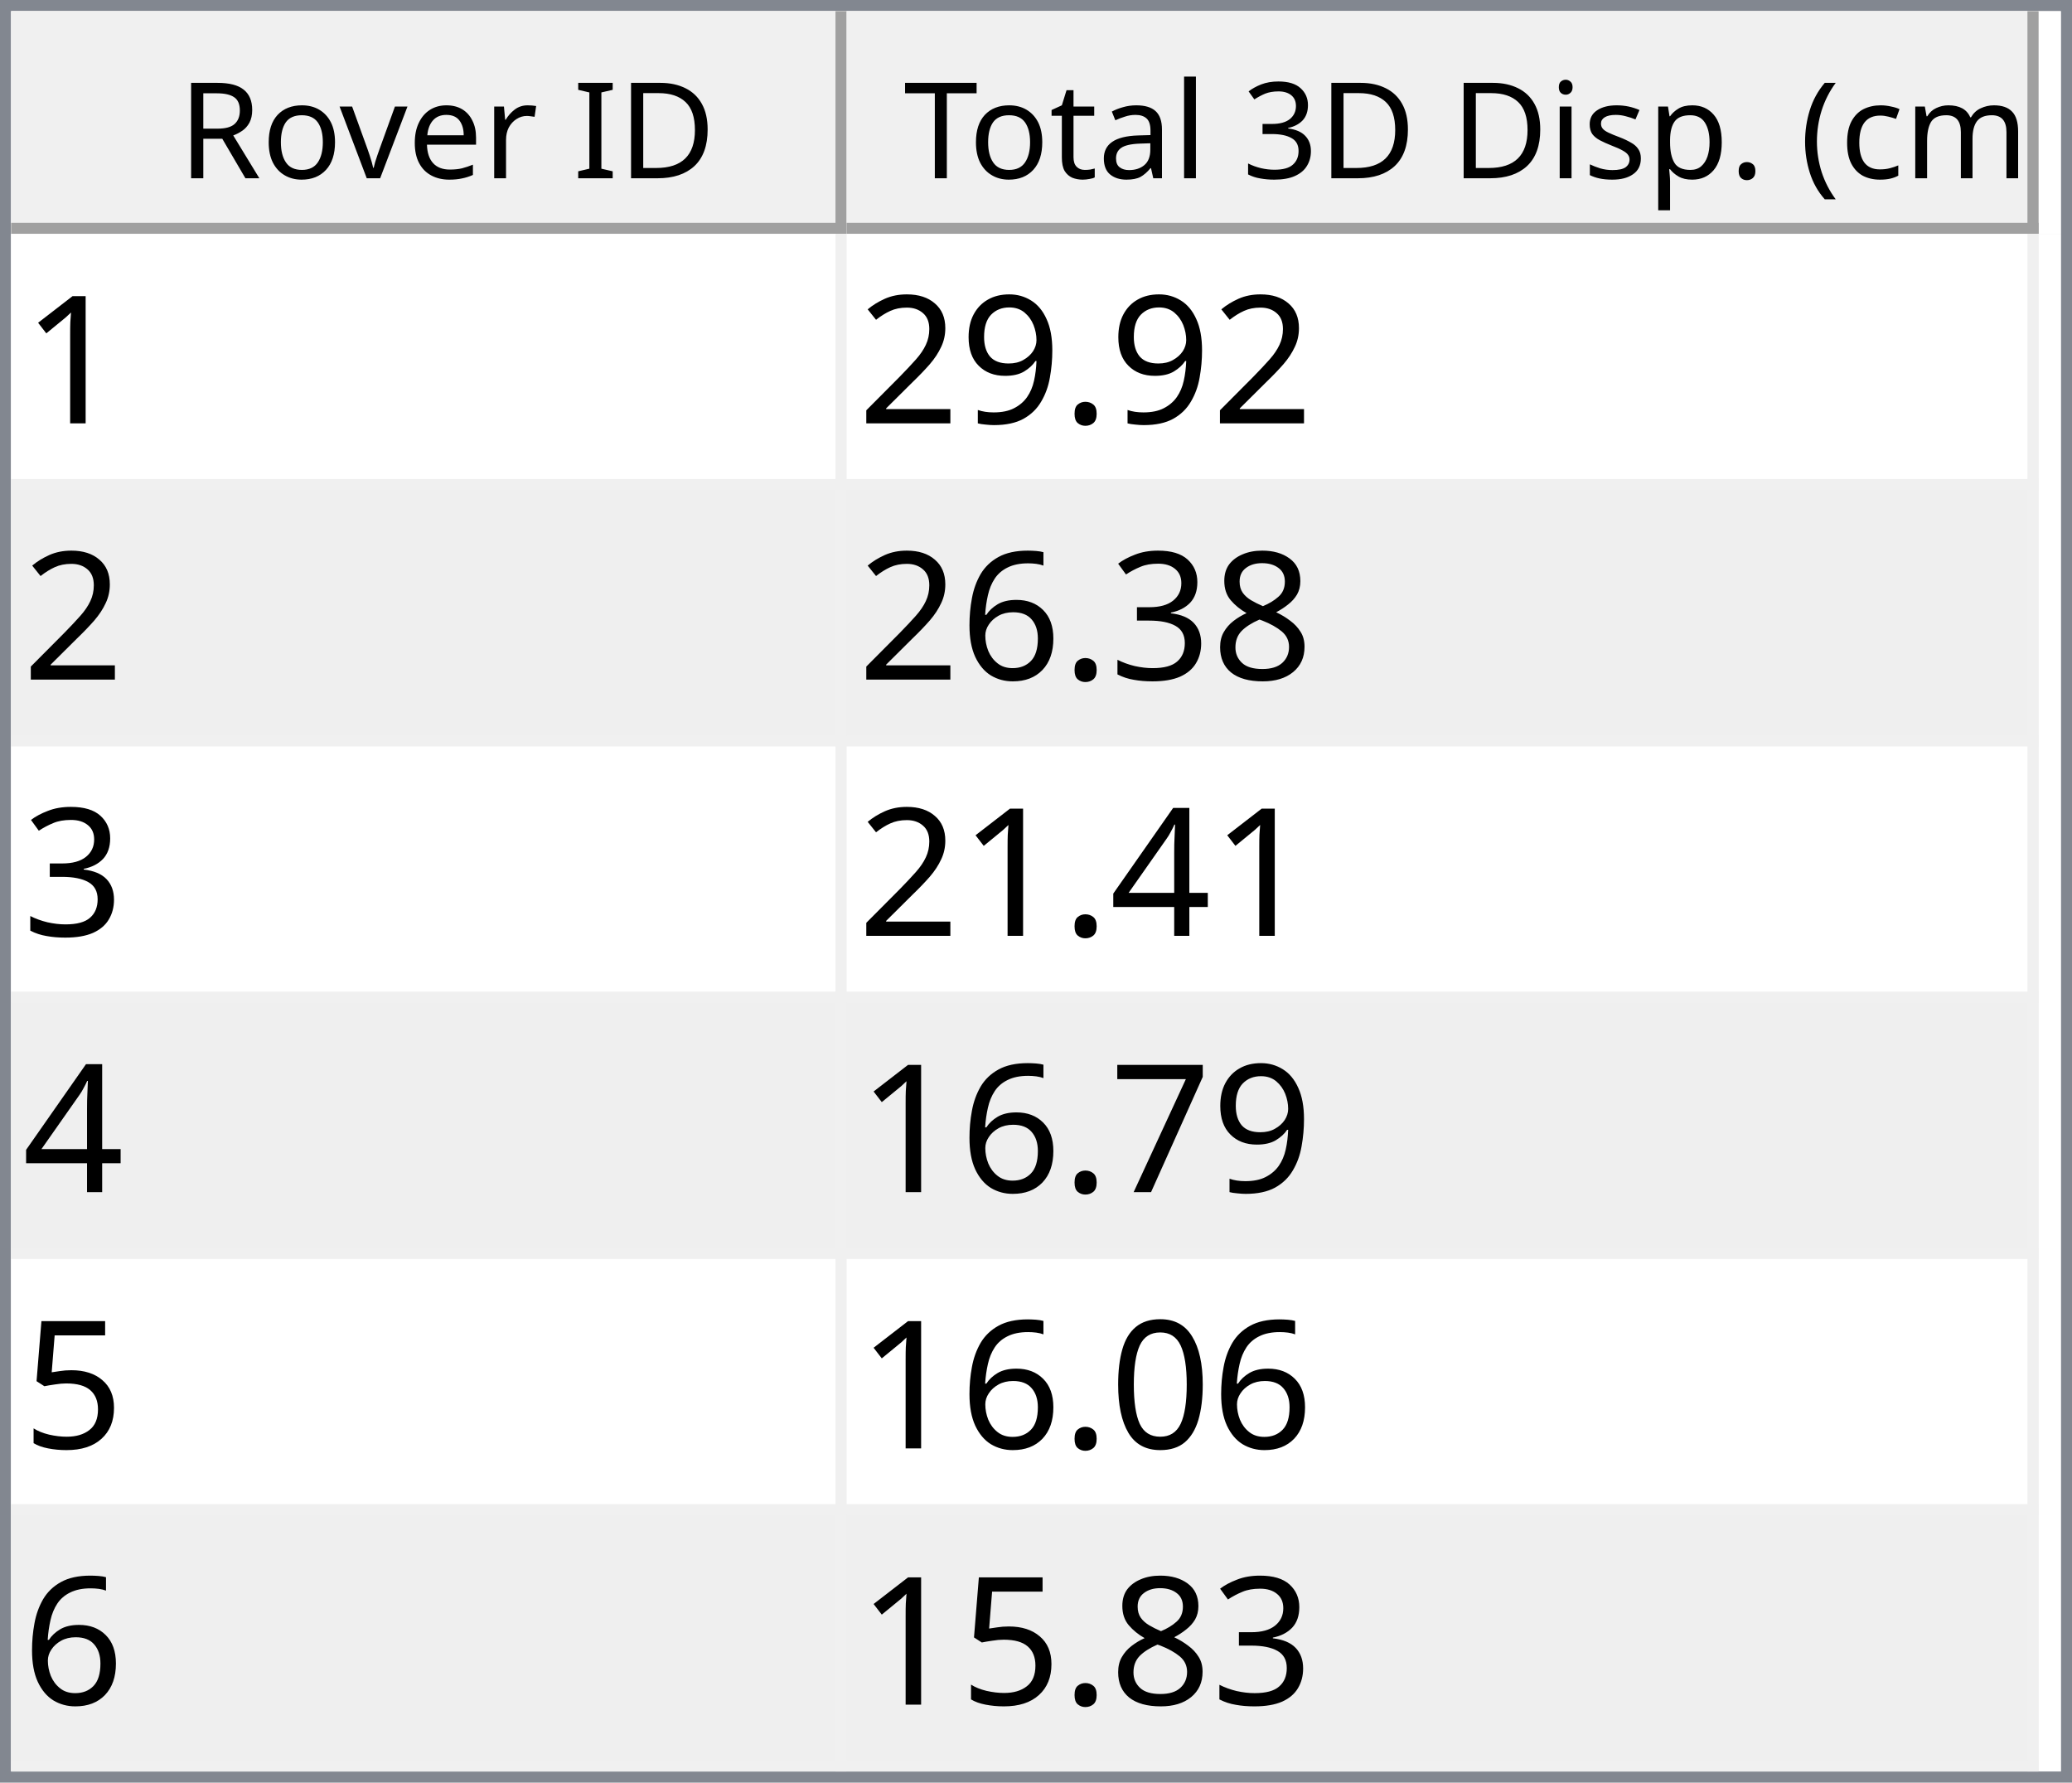
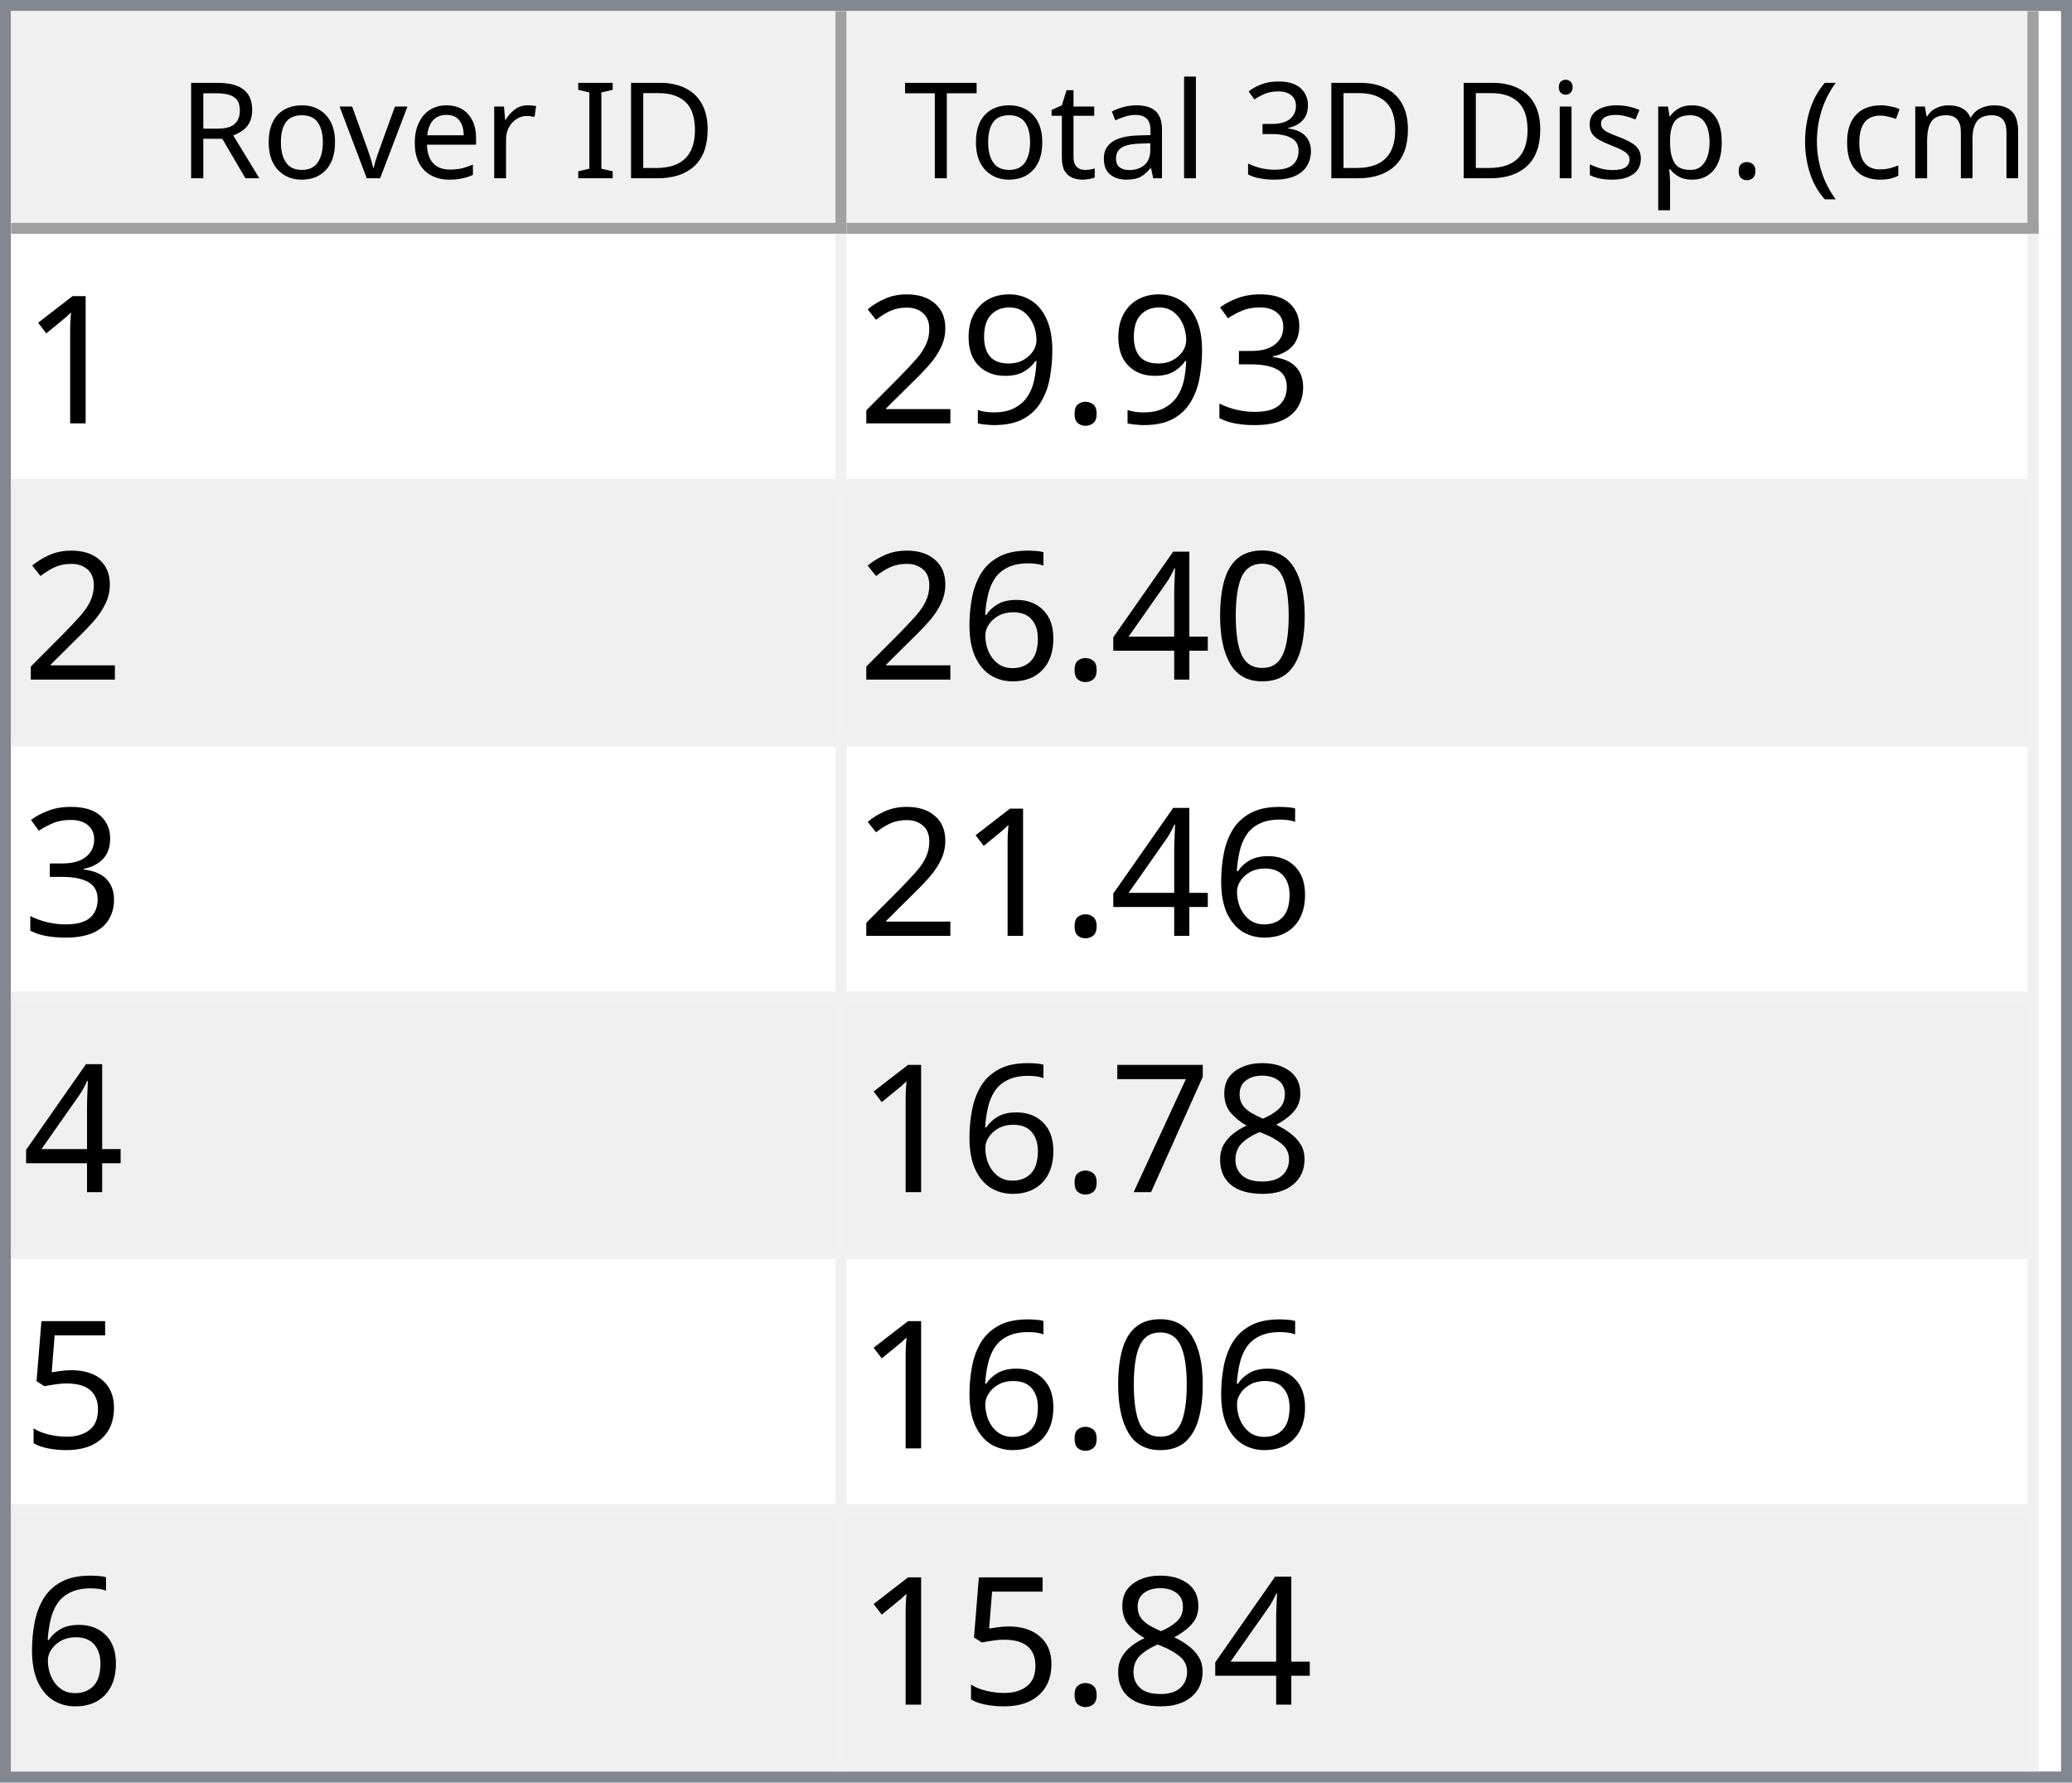
<svg xmlns="http://www.w3.org/2000/svg" style="fill-opacity:1; color-rendering:auto; color-interpolation:auto; text-rendering:auto; stroke:black; stroke-linecap:square; stroke-miterlimit:10; shape-rendering:auto; stroke-opacity:1; fill:black; stroke-dasharray:none; font-weight:normal; stroke-width:1; font-family:'Dialog'; font-style:normal; stroke-linejoin:miter; font-size:12px; stroke-dashoffset:0; image-rendering:auto;" width="186" height="160">
  <defs id="genericDefs" />
  <g>
    <defs id="defs1">
      <clipPath clipPathUnits="userSpaceOnUse" id="clipPath1">
        <path d="M0 0 L186 0 L186 160 L0 160 L0 0 Z" />
      </clipPath>
      <clipPath clipPathUnits="userSpaceOnUse" id="clipPath2">
        <path d="M0 0 L0 160 L186 160 L186 0 Z" />
      </clipPath>
      <clipPath clipPathUnits="userSpaceOnUse" id="clipPath3">
        <path d="M0 0 L0 20 L184 20 L184 0 Z" />
      </clipPath>
      <clipPath clipPathUnits="userSpaceOnUse" id="clipPath4">
        <path d="M0 0 L0 20 L75 20 L75 0 Z" />
      </clipPath>
      <clipPath clipPathUnits="userSpaceOnUse" id="clipPath5">
        <path d="M1 1 L1 19 L74 19 L74 1 Z" />
      </clipPath>
      <clipPath clipPathUnits="userSpaceOnUse" id="clipPath6">
        <path d="M0 0 L0 18 L73 18 L73 0 Z" />
      </clipPath>
      <clipPath clipPathUnits="userSpaceOnUse" id="clipPath7">
        <path d="M-0.5 -0.5 L-0.5 19.5 L74.5 19.5 L74.5 -0.5 Z" />
      </clipPath>
      <clipPath clipPathUnits="userSpaceOnUse" id="clipPath8">
        <path d="M0 0 L0 20 L107 20 L107 0 Z" />
      </clipPath>
      <clipPath clipPathUnits="userSpaceOnUse" id="clipPath9">
        <path d="M1 1 L1 19 L106 19 L106 1 Z" />
      </clipPath>
      <clipPath clipPathUnits="userSpaceOnUse" id="clipPath10">
        <path d="M0 0 L0 18 L105 18 L105 0 Z" />
      </clipPath>
      <clipPath clipPathUnits="userSpaceOnUse" id="clipPath11">
        <path d="M-0.5 -0.5 L-0.5 19.5 L106.5 19.5 L106.5 -0.5 Z" />
      </clipPath>
      <clipPath clipPathUnits="userSpaceOnUse" id="clipPath12">
        <path d="M0 0 L0 138 L184 138 L184 0 Z" />
      </clipPath>
      <clipPath clipPathUnits="userSpaceOnUse" id="clipPath13">
        <path d="M0 0 L0 138 L182 138 L182 0 Z" />
      </clipPath>
      <clipPath clipPathUnits="userSpaceOnUse" id="clipPath14">
        <path d="M-0.5 -0.5 L-0.5 137.5 L181.5 137.5 L181.5 -0.5 Z" />
      </clipPath>
      <clipPath clipPathUnits="userSpaceOnUse" id="clipPath15">
        <path d="M0 0 L0 22 L74 22 L74 0 Z" />
      </clipPath>
      <clipPath clipPathUnits="userSpaceOnUse" id="clipPath16">
        <path d="M0 0 L0 22 L106 22 L106 0 Z" />
      </clipPath>
      <font horiz-adv-x="64.551" id="font1">
        <font-face ascent="107.91" descent="25.098" units-per-em="100" style="font-style:normal; font-family:Segoe UI; font-weight:normal;" />
        <missing-glyph horiz-adv-x="64.551" d="M8.109 0 L8.109 68.266 L56.453 68.266 L56.453 0 L8.109 0 ZM15.328 7.234 L49.219 7.234 L49.219 61.031 L15.328 61.031 L15.328 7.234 Z" />
        <glyph unicode="D" horiz-adv-x="70.117" d="M9.188 0 L9.188 70.016 L28.516 70.016 Q65.531 70.016 65.531 35.891 Q65.531 19.672 55.25 9.836 Q44.969 0 27.734 0 L9.188 0 ZM17.391 62.594 L17.391 7.422 L27.828 7.422 Q41.609 7.422 49.273 14.797 Q56.938 22.172 56.938 35.688 Q56.938 62.594 28.328 62.594 L17.391 62.594 Z" />
        <glyph unicode="I" horiz-adv-x="26.611" d="M17.391 0 L9.188 0 L9.188 70.016 L17.391 70.016 L17.391 0 Z" />
        <glyph unicode=" " horiz-adv-x="27.393" d="" />
        <glyph unicode="r" horiz-adv-x="34.766" d="M34.188 41.891 Q32.078 43.5 28.125 43.5 Q23 43.5 19.555 38.672 Q16.109 33.844 16.109 25.484 L16.109 0 L8.109 0 L8.109 50 L16.109 50 L16.109 39.703 L16.312 39.703 Q18.016 44.969 21.531 47.922 Q25.047 50.875 29.391 50.875 Q32.516 50.875 34.188 50.203 L34.188 41.891 Z" />
        <glyph unicode="e" horiz-adv-x="52.295" d="M48.297 23 L12.984 23 Q13.188 14.656 17.484 10.109 Q21.781 5.562 29.297 5.562 Q37.75 5.562 44.828 11.141 L44.828 3.609 Q38.234 -1.172 27.391 -1.172 Q16.797 -1.172 10.742 5.641 Q4.688 12.453 4.688 24.812 Q4.688 36.469 11.305 43.82 Q17.922 51.172 27.734 51.172 Q37.547 51.172 42.922 44.828 Q48.297 38.484 48.297 27.203 L48.297 23 ZM40.094 29.781 Q40.047 36.719 36.75 40.578 Q33.453 44.438 27.594 44.438 Q21.922 44.438 17.969 40.383 Q14.016 36.328 13.094 29.781 L40.094 29.781 Z" />
        <glyph unicode="v" horiz-adv-x="47.9" d="M47.406 50 L27.484 0 L19.625 0 L0.688 50 L9.469 50 L22.172 13.672 Q23.578 9.672 23.922 6.688 L24.125 6.688 Q24.609 10.453 25.688 13.484 L38.969 50 L47.406 50 Z" />
        <glyph unicode="o" horiz-adv-x="58.594" d="M29 -1.172 Q17.922 -1.172 11.305 5.836 Q4.688 12.844 4.688 24.422 Q4.688 37.016 11.57 44.094 Q18.453 51.172 30.172 51.172 Q41.359 51.172 47.633 44.289 Q53.906 37.406 53.906 25.203 Q53.906 13.234 47.141 6.031 Q40.375 -1.172 29 -1.172 ZM29.594 44.438 Q21.875 44.438 17.383 39.188 Q12.891 33.938 12.891 24.703 Q12.891 15.828 17.43 10.695 Q21.969 5.562 29.594 5.562 Q37.359 5.562 41.531 10.594 Q45.703 15.625 45.703 24.906 Q45.703 34.281 41.531 39.359 Q37.359 44.438 29.594 44.438 Z" />
        <glyph unicode="R" horiz-adv-x="59.814" d="M59.375 0 L49.609 0 L37.891 19.625 Q36.281 22.359 34.766 24.289 Q33.25 26.219 31.664 27.438 Q30.078 28.656 28.25 29.219 Q26.422 29.781 24.125 29.781 L17.391 29.781 L17.391 0 L9.188 0 L9.188 70.016 L30.078 70.016 Q34.672 70.016 38.555 68.867 Q42.438 67.719 45.289 65.375 Q48.141 63.031 49.758 59.547 Q51.375 56.062 51.375 51.375 Q51.375 47.703 50.273 44.656 Q49.172 41.609 47.148 39.211 Q45.125 36.812 42.266 35.133 Q39.406 33.453 35.844 32.516 L35.844 32.328 Q37.594 31.547 38.891 30.547 Q40.188 29.547 41.359 28.18 Q42.531 26.812 43.68 25.078 Q44.828 23.344 46.234 21.047 L59.375 0 ZM17.391 62.594 L17.391 37.203 L28.516 37.203 Q31.594 37.203 34.203 38.133 Q36.812 39.062 38.719 40.797 Q40.625 42.531 41.703 45.047 Q42.781 47.562 42.781 50.688 Q42.781 56.297 39.141 59.445 Q35.5 62.594 28.609 62.594 L17.391 62.594 Z" />
        <glyph unicode=")" horiz-adv-x="30.176" d="M8.297 -15.922 L1.172 -15.922 Q16.406 2.344 16.406 26.812 Q16.406 51.469 1.078 70.016 L8.297 70.016 Q23.531 52.156 23.531 26.703 Q23.531 1.375 8.297 -15.922 Z" />
        <glyph unicode="m" horiz-adv-x="86.133" d="M79.109 0 L71.094 0 L71.094 28.719 Q71.094 37.016 68.531 40.727 Q65.969 44.438 59.906 44.438 Q54.781 44.438 51.195 39.75 Q47.609 35.062 47.609 28.516 L47.609 0 L39.594 0 L39.594 29.688 Q39.594 44.438 28.219 44.438 Q22.953 44.438 19.531 40.016 Q16.109 35.594 16.109 28.516 L16.109 0 L8.109 0 L8.109 50 L16.109 50 L16.109 42.094 L16.312 42.094 Q21.625 51.172 31.844 51.172 Q36.969 51.172 40.773 48.312 Q44.578 45.453 46 40.828 Q51.562 51.172 62.594 51.172 Q79.109 51.172 79.109 30.812 L79.109 0 Z" />
        <glyph unicode="c" horiz-adv-x="46.191" d="M42.188 2.297 Q36.422 -1.172 28.516 -1.172 Q17.828 -1.172 11.258 5.789 Q4.688 12.75 4.688 23.828 Q4.688 36.188 11.766 43.68 Q18.844 51.172 30.672 51.172 Q37.25 51.172 42.281 48.734 L42.281 40.531 Q36.719 44.438 30.375 44.438 Q22.703 44.438 17.797 38.945 Q12.891 33.453 12.891 24.516 Q12.891 15.719 17.508 10.641 Q22.125 5.562 29.891 5.562 Q36.422 5.562 42.188 9.906 L42.188 2.297 Z" />
        <glyph unicode="(" horiz-adv-x="30.176" d="M29.109 -15.922 L21.969 -15.922 Q6.844 1.375 6.844 26.703 Q6.844 52.156 21.969 70.016 L29.203 70.016 Q13.875 51.469 13.875 26.812 Q13.875 2.344 29.109 -15.922 Z" />
        <glyph unicode="." horiz-adv-x="21.68" d="M10.891 -1.078 Q8.641 -1.078 7.055 0.539 Q5.469 2.156 5.469 4.391 Q5.469 6.641 7.055 8.273 Q8.641 9.906 10.891 9.906 Q13.188 9.906 14.797 8.273 Q16.406 6.641 16.406 4.391 Q16.406 2.156 14.797 0.539 Q13.188 -1.078 10.891 -1.078 Z" />
        <glyph unicode="p" horiz-adv-x="58.789" d="M16.312 7.234 L16.109 7.234 L16.109 -23 L8.109 -23 L8.109 50 L16.109 50 L16.109 41.219 L16.312 41.219 Q22.219 51.172 33.594 51.172 Q43.266 51.172 48.688 44.461 Q54.109 37.75 54.109 26.469 Q54.109 13.922 48 6.375 Q41.891 -1.172 31.297 -1.172 Q21.578 -1.172 16.312 7.234 ZM16.109 27.391 L16.109 20.406 Q16.109 14.203 20.141 9.883 Q24.172 5.562 30.375 5.562 Q37.641 5.562 41.773 11.133 Q45.906 16.703 45.906 26.609 Q45.906 34.969 42.047 39.703 Q38.188 44.438 31.594 44.438 Q24.609 44.438 20.359 39.578 Q16.109 34.719 16.109 27.391 Z" />
        <glyph unicode="s" horiz-adv-x="42.432" d="M5.078 1.812 L5.078 10.406 Q11.625 5.562 19.484 5.562 Q30.031 5.562 30.031 12.594 Q30.031 14.594 29.125 15.992 Q28.219 17.391 26.68 18.461 Q25.141 19.531 23.07 20.383 Q21 21.234 18.609 22.172 Q15.281 23.484 12.766 24.828 Q10.25 26.172 8.57 27.859 Q6.891 29.547 6.031 31.695 Q5.172 33.844 5.172 36.719 Q5.172 40.234 6.789 42.945 Q8.406 45.656 11.086 47.484 Q13.766 49.312 17.211 50.242 Q20.656 51.172 24.312 51.172 Q30.812 51.172 35.938 48.922 L35.938 40.828 Q30.422 44.438 23.25 44.438 Q21 44.438 19.195 43.922 Q17.391 43.406 16.094 42.477 Q14.797 41.547 14.086 40.258 Q13.375 38.969 13.375 37.406 Q13.375 35.453 14.086 34.133 Q14.797 32.812 16.164 31.789 Q17.531 30.766 19.484 29.938 Q21.438 29.109 23.922 28.125 Q27.25 26.859 29.883 25.516 Q32.516 24.172 34.375 22.484 Q36.234 20.797 37.234 18.602 Q38.234 16.406 38.234 13.375 Q38.234 9.672 36.602 6.938 Q34.969 4.203 32.234 2.398 Q29.5 0.594 25.93 -0.289 Q22.359 -1.172 18.453 -1.172 Q10.75 -1.172 5.078 1.812 Z" />
        <glyph unicode="i" horiz-adv-x="24.219" d="M12.203 62.703 Q10.062 62.703 8.547 64.164 Q7.031 65.625 7.031 67.875 Q7.031 70.125 8.547 71.609 Q10.062 73.094 12.203 73.094 Q14.406 73.094 15.945 71.609 Q17.484 70.125 17.484 67.875 Q17.484 65.719 15.945 64.211 Q14.406 62.703 12.203 62.703 ZM16.109 0 L8.109 0 L8.109 50 L16.109 50 L16.109 0 Z" />
        <glyph unicode="3" horiz-adv-x="53.906" d="M46.531 19.828 Q46.531 15.094 44.75 11.211 Q42.969 7.328 39.719 4.57 Q36.469 1.812 31.93 0.297 Q27.391 -1.219 21.922 -1.219 Q11.922 -1.219 6 2.594 L6 11.188 Q13.094 5.609 22.219 5.609 Q25.875 5.609 28.828 6.539 Q31.781 7.469 33.906 9.227 Q36.031 10.984 37.18 13.477 Q38.328 15.969 38.328 19.094 Q38.328 32.812 18.797 32.812 L12.984 32.812 L12.984 39.594 L18.5 39.594 Q35.797 39.594 35.797 52.484 Q35.797 64.406 22.609 64.406 Q15.188 64.406 8.688 59.422 L8.688 67.188 Q15.375 71.188 24.609 71.188 Q29 71.188 32.57 69.969 Q36.141 68.75 38.68 66.555 Q41.219 64.359 42.609 61.281 Q44 58.203 44 54.5 Q44 40.672 30.031 36.719 L30.031 36.531 Q33.594 36.141 36.625 34.797 Q39.656 33.453 41.852 31.305 Q44.047 29.156 45.289 26.25 Q46.531 23.344 46.531 19.828 Z" />
        <glyph unicode="l" horiz-adv-x="24.219" d="M16.109 0 L8.109 0 L8.109 74.031 L16.109 74.031 L16.109 0 Z" />
        <glyph unicode="a" horiz-adv-x="50.879" d="M43.891 0 L35.891 0 L35.891 7.812 L35.688 7.812 Q30.469 -1.172 20.312 -1.172 Q12.844 -1.172 8.617 2.781 Q4.391 6.734 4.391 13.281 Q4.391 27.297 20.906 29.594 L35.891 31.688 Q35.891 44.438 25.594 44.438 Q16.547 44.438 9.281 38.281 L9.281 46.484 Q16.656 51.172 26.266 51.172 Q43.891 51.172 43.891 32.516 L43.891 0 ZM35.891 25.297 L23.828 23.641 Q18.266 22.859 15.43 20.875 Q12.594 18.891 12.594 13.875 Q12.594 10.203 15.211 7.883 Q17.828 5.562 22.172 5.562 Q28.125 5.562 32.008 9.742 Q35.891 13.922 35.891 20.312 L35.891 25.297 Z" />
        <glyph unicode="t" horiz-adv-x="33.887" d="M31.297 0.484 Q28.469 -1.078 23.828 -1.078 Q10.688 -1.078 10.688 13.578 L10.688 43.172 L2.094 43.172 L2.094 50 L10.688 50 L10.688 62.203 L18.703 64.797 L18.703 50 L31.297 50 L31.297 43.172 L18.703 43.172 L18.703 14.984 Q18.703 9.969 20.414 7.82 Q22.125 5.672 26.078 5.672 Q29.109 5.672 31.297 7.328 L31.297 0.484 Z" />
        <glyph unicode="T" horiz-adv-x="52.393" d="M50.594 62.594 L30.375 62.594 L30.375 0 L22.172 0 L22.172 62.594 L2 62.594 L2 70.016 L50.594 70.016 L50.594 62.594 Z" />
      </font>
      <font horiz-adv-x="75.0" id="font2">
        <font-face ascent="100.537" descent="21.973" units-per-em="100" style="font-style:normal; font-family:sans-serif; font-weight:normal;" />
        <missing-glyph horiz-adv-x="75.0" d="M12.5 0 L12.5 62.5 L62.5 62.5 L62.5 0 L12.5 0 ZM14.062 1.562 L60.938 1.562 L60.938 60.938 L14.062 60.938 L14.062 1.562 Z" />
        <glyph unicode="1" horiz-adv-x="55.615" d="M37.25 0 L28.469 0 L28.469 56 Q25.297 52.984 20.141 49.953 Q14.984 46.922 10.891 45.406 L10.891 53.906 Q18.266 57.375 23.781 62.305 Q29.297 67.234 31.594 71.875 L37.25 71.875 L37.25 0 Z" />
+         <glyph unicode="3" horiz-adv-x="55.615" d="M4.203 18.891 L12.984 20.062 Q14.5 12.594 18.141 9.297 Q21.781 6 27 6 Q33.203 6 37.477 10.297 Q41.75 14.594 41.75 20.953 Q41.75 27 37.797 30.93 Q33.844 34.859 27.734 34.859 Q25.25 34.859 21.531 33.891 L22.516 41.609 Q23.391 41.5 23.922 41.5 Q29.547 41.5 34.039 44.43 Q38.531 47.359 38.531 53.469 Q38.531 58.297 35.258 61.477 Q31.984 64.656 26.812 64.656 Q21.688 64.656 18.266 61.43 Q14.844 58.203 13.875 51.766 L5.078 53.328 Q6.688 62.156 12.398 67.016 Q18.109 71.875 26.609 71.875 Q32.469 71.875 37.398 69.359 Q42.328 66.844 44.945 62.5 Q47.562 58.156 47.562 53.266 Q47.562 48.641 45.07 44.828 Q42.578 41.016 37.703 38.766 Q44.047 37.312 47.562 32.695 Q51.078 28.078 51.078 21.141 Q51.078 11.766 44.242 5.25 Q37.406 -1.266 26.953 -1.266 Q17.531 -1.266 11.305 4.352 Q5.078 9.969 4.203 18.891 Z" />
        <glyph unicode="." horiz-adv-x="27.783" d="M9.078 0 L9.078 10.016 L19.094 10.016 L19.094 0 L9.078 0 Z" />
        <glyph unicode="9" horiz-adv-x="55.615" d="M5.469 16.547 L13.922 17.328 Q14.984 11.375 18.016 8.688 Q21.047 6 25.781 6 Q29.828 6 32.883 7.859 Q35.938 9.719 37.891 12.82 Q39.844 15.922 41.164 21.195 Q42.484 26.469 42.484 31.938 Q42.484 32.516 42.438 33.688 Q39.797 29.5 35.234 26.883 Q30.672 24.266 25.344 24.266 Q16.453 24.266 10.305 30.711 Q4.156 37.156 4.156 47.703 Q4.156 58.594 10.578 65.234 Q17 71.875 26.656 71.875 Q33.641 71.875 39.43 68.117 Q45.219 64.359 48.219 57.398 Q51.219 50.438 51.219 37.25 Q51.219 23.531 48.242 15.406 Q45.266 7.281 39.383 3.031 Q33.5 -1.219 25.594 -1.219 Q17.188 -1.219 11.867 3.445 Q6.547 8.109 5.469 16.547 ZM41.453 48.141 Q41.453 55.719 37.43 60.156 Q33.406 64.594 27.734 64.594 Q21.875 64.594 17.531 59.812 Q13.188 55.031 13.188 47.406 Q13.188 40.578 17.312 36.305 Q21.438 32.031 27.484 32.031 Q33.594 32.031 37.523 36.305 Q41.453 40.578 41.453 48.141 Z" />
        <glyph unicode="2" horiz-adv-x="55.615" d="M50.344 8.453 L50.344 0 L3.031 0 Q2.938 3.172 4.047 6.109 Q5.859 10.938 9.836 15.625 Q13.812 20.312 21.344 26.469 Q33.016 36.031 37.117 41.625 Q41.219 47.219 41.219 52.203 Q41.219 57.422 37.477 61.008 Q33.734 64.594 27.734 64.594 Q21.391 64.594 17.578 60.789 Q13.766 56.984 13.719 50.25 L4.688 51.172 Q5.609 61.281 11.664 66.578 Q17.719 71.875 27.938 71.875 Q38.234 71.875 44.242 66.164 Q50.25 60.453 50.25 52 Q50.25 47.703 48.492 43.555 Q46.734 39.406 42.656 34.812 Q38.578 30.219 29.109 22.219 Q21.188 15.578 18.945 13.211 Q16.703 10.844 15.234 8.453 L50.344 8.453 Z" />
+         <glyph unicode="0" horiz-adv-x="55.615" d="M4.156 35.297 Q4.156 48 6.766 55.742 Q9.375 63.484 14.523 67.68 Q19.672 71.875 27.484 71.875 Q33.25 71.875 37.594 69.555 Q41.938 67.234 44.773 62.867 Q47.609 58.5 49.219 52.227 Q50.828 45.953 50.828 35.297 Q50.828 22.703 48.242 14.969 Q45.656 7.234 40.508 3.008 Q35.359 -1.219 27.484 -1.219 Q17.141 -1.219 11.234 6.203 Q4.156 15.141 4.156 35.297 ZM13.188 35.297 Q13.188 17.672 17.312 11.836 Q21.438 6 27.484 6 Q33.547 6 37.672 11.859 Q41.797 17.719 41.797 35.297 Q41.797 52.984 37.672 58.789 Q33.547 64.594 27.391 64.594 Q21.344 64.594 17.719 59.469 Q13.188 52.938 13.188 35.297 Z" />
+         <glyph unicode="4" horiz-adv-x="55.615" d="M32.328 0 L32.328 17.141 L1.266 17.141 L1.266 25.203 L33.938 71.578 L41.109 71.578 L41.109 25.203 L50.781 25.203 L50.781 17.141 L41.109 17.141 L41.109 0 L32.328 0 ZM32.328 25.203 L32.328 57.469 L9.906 25.203 L32.328 25.203 Z" />
+         <glyph unicode="6" horiz-adv-x="55.615" d="M49.75 54.047 L41.016 53.375 Q39.844 58.547 37.703 60.891 Q34.125 64.656 28.906 64.656 Q24.703 64.656 21.531 62.312 Q17.391 59.281 14.992 53.469 Q12.594 47.656 12.5 36.922 Q15.672 41.75 20.266 44.094 Q24.859 46.438 29.891 46.438 Q38.672 46.438 44.852 39.969 Q51.031 33.5 51.031 23.25 Q51.031 16.5 48.125 10.719 Q45.219 4.938 40.141 1.859 Q35.062 -1.219 28.609 -1.219 Q17.625 -1.219 10.695 6.859 Q3.766 14.938 3.766 33.5 Q3.766 54.25 11.422 63.672 Q18.109 71.875 29.438 71.875 Q37.891 71.875 43.289 67.141 Q48.688 62.406 49.75 54.047 ZM13.875 23.188 Q13.875 18.656 15.797 14.508 Q17.719 10.359 21.188 8.18 Q24.656 6 28.469 6 Q34.031 6 38.039 10.492 Q42.047 14.984 42.047 22.703 Q42.047 30.125 38.086 34.398 Q34.125 38.672 28.125 38.672 Q22.172 38.672 18.023 34.398 Q13.875 30.125 13.875 23.188 Z" />
        <glyph unicode="8" horiz-adv-x="55.615" d="M17.672 38.812 Q12.203 40.828 9.57 44.539 Q6.938 48.25 6.938 53.422 Q6.938 61.234 12.555 66.555 Q18.172 71.875 27.484 71.875 Q36.859 71.875 42.578 66.43 Q48.297 60.984 48.297 53.172 Q48.297 48.188 45.68 44.508 Q43.062 40.828 37.75 38.812 Q44.344 36.672 47.781 31.883 Q51.219 27.094 51.219 20.453 Q51.219 11.281 44.727 5.031 Q38.234 -1.219 27.641 -1.219 Q17.047 -1.219 10.547 5.055 Q4.047 11.328 4.047 20.703 Q4.047 27.688 7.594 32.398 Q11.141 37.109 17.672 38.812 ZM15.922 53.719 Q15.922 48.641 19.195 45.414 Q22.469 42.188 27.688 42.188 Q32.766 42.188 36.016 45.383 Q39.266 48.578 39.266 53.219 Q39.266 58.062 35.914 61.359 Q32.562 64.656 27.594 64.656 Q22.562 64.656 19.242 61.43 Q15.922 58.203 15.922 53.719 ZM13.094 20.656 Q13.094 16.891 14.875 13.375 Q16.656 9.859 20.172 7.93 Q23.688 6 27.734 6 Q34.031 6 38.133 10.055 Q42.234 14.109 42.234 20.359 Q42.234 26.703 38.016 30.859 Q33.797 35.016 27.438 35.016 Q21.234 35.016 17.164 30.914 Q13.094 26.812 13.094 20.656 Z" />
-         <glyph unicode="3" horiz-adv-x="55.615" d="M4.203 18.891 L12.984 20.062 Q14.5 12.594 18.141 9.297 Q21.781 6 27 6 Q33.203 6 37.477 10.297 Q41.75 14.594 41.75 20.953 Q41.75 27 37.797 30.93 Q33.844 34.859 27.734 34.859 Q25.25 34.859 21.531 33.891 L22.516 41.609 Q23.391 41.5 23.922 41.5 Q29.547 41.5 34.039 44.43 Q38.531 47.359 38.531 53.469 Q38.531 58.297 35.258 61.477 Q31.984 64.656 26.812 64.656 Q21.688 64.656 18.266 61.43 Q14.844 58.203 13.875 51.766 L5.078 53.328 Q6.688 62.156 12.398 67.016 Q18.109 71.875 26.609 71.875 Q32.469 71.875 37.398 69.359 Q42.328 66.844 44.945 62.5 Q47.562 58.156 47.562 53.266 Q47.562 48.641 45.07 44.828 Q42.578 41.016 37.703 38.766 Q44.047 37.312 47.562 32.695 Q51.078 28.078 51.078 21.141 Q51.078 11.766 44.242 5.25 Q37.406 -1.266 26.953 -1.266 Q17.531 -1.266 11.305 4.352 Q5.078 9.969 4.203 18.891 Z" />
-         <glyph unicode="6" horiz-adv-x="55.615" d="M49.75 54.047 L41.016 53.375 Q39.844 58.547 37.703 60.891 Q34.125 64.656 28.906 64.656 Q24.703 64.656 21.531 62.312 Q17.391 59.281 14.992 53.469 Q12.594 47.656 12.5 36.922 Q15.672 41.75 20.266 44.094 Q24.859 46.438 29.891 46.438 Q38.672 46.438 44.852 39.969 Q51.031 33.5 51.031 23.25 Q51.031 16.5 48.125 10.719 Q45.219 4.938 40.141 1.859 Q35.062 -1.219 28.609 -1.219 Q17.625 -1.219 10.695 6.859 Q3.766 14.938 3.766 33.5 Q3.766 54.25 11.422 63.672 Q18.109 71.875 29.438 71.875 Q37.891 71.875 43.289 67.141 Q48.688 62.406 49.75 54.047 ZM13.875 23.188 Q13.875 18.656 15.797 14.508 Q17.719 10.359 21.188 8.18 Q24.656 6 28.469 6 Q34.031 6 38.039 10.492 Q42.047 14.984 42.047 22.703 Q42.047 30.125 38.086 34.398 Q34.125 38.672 28.125 38.672 Q22.172 38.672 18.023 34.398 Q13.875 30.125 13.875 23.188 Z" />
-         <glyph unicode="4" horiz-adv-x="55.615" d="M32.328 0 L32.328 17.141 L1.266 17.141 L1.266 25.203 L33.938 71.578 L41.109 71.578 L41.109 25.203 L50.781 25.203 L50.781 17.141 L41.109 17.141 L41.109 0 L32.328 0 ZM32.328 25.203 L32.328 57.469 L9.906 25.203 L32.328 25.203 Z" />
        <glyph unicode="7" horiz-adv-x="55.615" d="M4.734 62.203 L4.734 70.656 L51.078 70.656 L51.078 63.812 Q44.234 56.547 37.523 44.484 Q30.812 32.422 27.156 19.672 Q24.516 10.688 23.781 0 L14.75 0 Q14.891 8.453 18.062 20.414 Q21.234 32.375 27.172 43.484 Q33.109 54.594 39.797 62.203 L4.734 62.203 Z" />
        <glyph unicode="5" horiz-adv-x="55.615" d="M4.156 18.75 L13.375 19.531 Q14.406 12.797 18.141 9.398 Q21.875 6 27.156 6 Q33.5 6 37.891 10.789 Q42.281 15.578 42.281 23.484 Q42.281 31 38.062 35.352 Q33.844 39.703 27 39.703 Q22.75 39.703 19.336 37.773 Q15.922 35.844 13.969 32.766 L5.719 33.844 L12.641 70.609 L48.25 70.609 L48.25 62.203 L19.672 62.203 L15.828 42.969 Q22.266 47.469 29.344 47.469 Q38.719 47.469 45.164 40.969 Q51.609 34.469 51.609 24.266 Q51.609 14.547 45.953 7.469 Q39.062 -1.219 27.156 -1.219 Q17.391 -1.219 11.211 4.25 Q5.031 9.719 4.156 18.75 Z" />
-         <glyph unicode="0" horiz-adv-x="55.615" d="M4.156 35.297 Q4.156 48 6.766 55.742 Q9.375 63.484 14.523 67.68 Q19.672 71.875 27.484 71.875 Q33.25 71.875 37.594 69.555 Q41.938 67.234 44.773 62.867 Q47.609 58.5 49.219 52.227 Q50.828 45.953 50.828 35.297 Q50.828 22.703 48.242 14.969 Q45.656 7.234 40.508 3.008 Q35.359 -1.219 27.484 -1.219 Q17.141 -1.219 11.234 6.203 Q4.156 15.141 4.156 35.297 ZM13.188 35.297 Q13.188 17.672 17.312 11.836 Q21.438 6 27.484 6 Q33.547 6 37.672 11.859 Q41.797 17.719 41.797 35.297 Q41.797 52.984 37.672 58.789 Q33.547 64.594 27.391 64.594 Q21.344 64.594 17.719 59.469 Q13.188 52.938 13.188 35.297 Z" />
      </font>
    </defs>
    <g style="fill:white; stroke:white;">
      <rect x="0" y="0" width="186" style="clip-path:url(#clipPath1); stroke:none;" height="160" />
    </g>
    <g style="fill:white; text-rendering:optimizeSpeed; color-rendering:optimizeSpeed; image-rendering:optimizeSpeed; shape-rendering:crispEdges; stroke:white; color-interpolation:sRGB;">
      <rect x="0" width="186" height="160" y="0" style="stroke:none;" />
      <path style="stroke:none;" d="M0 160 L186 160 L186 0 L0 0 Z" />
    </g>
    <g style="fill:rgb(240,240,240); font-family:'Segoe UI'; stroke:rgb(240,240,240);">
      <rect x="0" y="0" width="186" style="clip-path:url(#clipPath2); stroke:none;" height="160" />
    </g>
    <g style="fill:rgb(130,135,144); font-family:'Segoe UI'; stroke:rgb(130,135,144);">
      <path d="M0 0 L186 0 L186 160 L0 160 L0 0 ZM1 1 L185 1 L185 159 L1 159 L1 1 Z" style="fill-rule:evenodd; clip-path:url(#clipPath2); stroke:none;" />
    </g>
    <g style="fill:white; font-family:'Segoe UI'; stroke:white;" transform="translate(1,1)">
      <rect x="0" y="0" width="184" style="clip-path:url(#clipPath3); stroke:none;" height="20" />
    </g>
    <g style="fill:rgb(240,240,240); font-family:'Segoe UI'; stroke:rgb(240,240,240);" transform="translate(1,1)">
      <rect x="0" y="0" width="75" style="clip-path:url(#clipPath4); stroke:none;" height="20" />
    </g>
    <g style="font-family:'Segoe UI';" transform="translate(2,2)">
      <text x="14" xml:space="preserve" y="14" style="clip-path:url(#clipPath6); stroke:none;">Rover ID</text>
    </g>
    <g style="fill:rgb(160,160,160); font-family:'Segoe UI'; stroke:rgb(160,160,160); stroke-linejoin:bevel;" transform="translate(1.5,1.5)">
      <line x1="74" x2="74" y1="0" style="fill:none; clip-path:url(#clipPath7);" y2="19" />
    </g>
    <g style="fill:rgb(160,160,160); font-family:'Segoe UI'; stroke:rgb(160,160,160); stroke-linejoin:bevel;" transform="matrix(1,0,0,1,1,1) translate(0.5,0.5)">
      <line x1="0" x2="74" y1="19" style="fill:none; clip-path:url(#clipPath7);" y2="19" />
    </g>
    <g style="fill:rgb(240,240,240); font-family:'Segoe UI'; stroke:rgb(240,240,240);" transform="translate(76,1)">
      <rect x="0" y="0" width="107" style="clip-path:url(#clipPath8); stroke:none;" height="20" />
    </g>
    <g style="font-family:'Segoe UI';" transform="translate(77,2)">
      <text x="1" xml:space="preserve" y="14" style="clip-path:url(#clipPath10); stroke:none;"> Total 3D Disp. (cm)</text>
    </g>
    <g style="fill:rgb(160,160,160); font-family:'Segoe UI'; stroke:rgb(160,160,160); stroke-linejoin:bevel;" transform="translate(76.5,1.5)">
      <line x1="106" x2="106" y1="0" style="fill:none; clip-path:url(#clipPath11);" y2="19" />
    </g>
    <g style="fill:rgb(160,160,160); font-family:'Segoe UI'; stroke:rgb(160,160,160); stroke-linejoin:bevel;" transform="matrix(1,0,0,1,76,1) translate(0.5,0.5)">
      <line x1="0" x2="106" y1="19" style="fill:none; clip-path:url(#clipPath11);" y2="19" />
    </g>
    <g style="fill:white; font-family:'Segoe UI'; stroke:white;" transform="translate(1,21)">
      <rect x="0" y="0" width="184" style="clip-path:url(#clipPath12); stroke:none;" height="138" />
    </g>
    <g style="fill:rgb(240,240,240); font-size:16px; font-family:sans-serif; stroke:rgb(240,240,240);" transform="translate(1,21)">
      <rect x="0" y="0" width="182" style="clip-path:url(#clipPath13); stroke:none;" height="138" />
      <line transform="translate(0.5,0.5)" x1="0" x2="181" y1="22" style="clip-path:url(#clipPath14); fill:none; stroke-linejoin:bevel;" y2="22" />
    </g>
    <g transform="matrix(1,0,0,1,1,21) translate(0.5,0.5)" style="fill:rgb(240,240,240); font-size:16px; font-family:sans-serif; stroke:rgb(240,240,240); stroke-linejoin:bevel;">
      <line x1="0" x2="181" y1="45" style="fill:none; clip-path:url(#clipPath14);" y2="45" />
    </g>
    <g transform="matrix(1,0,0,1,1,21) translate(0.5,0.5)" style="fill:rgb(240,240,240); font-size:16px; font-family:sans-serif; stroke:rgb(240,240,240); stroke-linejoin:bevel;">
      <line x1="0" x2="181" y1="68" style="fill:none; clip-path:url(#clipPath14);" y2="68" />
    </g>
    <g transform="matrix(1,0,0,1,1,21) translate(0.5,0.5)" style="fill:rgb(240,240,240); font-size:16px; font-family:sans-serif; stroke:rgb(240,240,240); stroke-linejoin:bevel;">
      <line x1="0" x2="181" y1="91" style="fill:none; clip-path:url(#clipPath14);" y2="91" />
    </g>
    <g transform="matrix(1,0,0,1,1,21) translate(0.5,0.5)" style="fill:rgb(240,240,240); font-size:16px; font-family:sans-serif; stroke:rgb(240,240,240); stroke-linejoin:bevel;">
      <line x1="0" x2="181" y1="114" style="fill:none; clip-path:url(#clipPath14);" y2="114" />
    </g>
    <g transform="matrix(1,0,0,1,1,21) translate(0.5,0.5)" style="fill:rgb(240,240,240); font-size:16px; font-family:sans-serif; stroke:rgb(240,240,240); stroke-linejoin:bevel;">
      <line x1="0" x2="181" y1="137" style="fill:none; clip-path:url(#clipPath14);" y2="137" />
    </g>
    <g transform="matrix(1,0,0,1,1,21) translate(0.5,0.5)" style="fill:rgb(240,240,240); font-size:16px; font-family:sans-serif; stroke:rgb(240,240,240); stroke-linejoin:bevel;">
      <line x1="74" x2="74" y1="0" style="fill:none; clip-path:url(#clipPath14);" y2="137" />
    </g>
    <g transform="matrix(1,0,0,1,1,21) translate(0.5,0.5)" style="fill:rgb(240,240,240); font-size:16px; font-family:sans-serif; stroke:rgb(240,240,240); stroke-linejoin:bevel;">
      <line x1="181" x2="181" y1="0" style="fill:none; clip-path:url(#clipPath14);" y2="137" />
    </g>
    <g style="fill:white; font-size:16px; font-family:sans-serif; stroke:white;" transform="matrix(1,0,0,1,1,21)">
      <rect x="0" y="0" width="74" style="clip-path:url(#clipPath15); stroke:none;" height="22" />
      <text x="1" y="17" style="fill:black; clip-path:url(#clipPath15); stroke:none;" xml:space="preserve">1</text>
    </g>
    <g style="fill:white; font-size:16px; font-family:sans-serif; stroke:white;" transform="matrix(1,0,0,1,1,21) translate(75,0)">
      <rect x="0" y="0" width="106" style="clip-path:url(#clipPath16); stroke:none;" height="22" />
-       <text x="1" y="17" style="fill:black; clip-path:url(#clipPath16); stroke:none;" xml:space="preserve">29.92</text>
+       <text x="1" y="17" style="fill:black; clip-path:url(#clipPath16); stroke:none;" xml:space="preserve">29.93</text>
    </g>
    <g style="fill:rgb(239,239,239); font-size:16px; font-family:sans-serif; stroke:rgb(239,239,239);" transform="matrix(1,0,0,1,1,21) translate(0,23)">
      <rect x="0" y="0" width="74" style="clip-path:url(#clipPath15); stroke:none;" height="22" />
      <text x="1" y="17" style="fill:black; clip-path:url(#clipPath15); stroke:none;" xml:space="preserve">2</text>
    </g>
    <g style="fill:rgb(239,239,239); font-size:16px; font-family:sans-serif; stroke:rgb(239,239,239);" transform="matrix(1,0,0,1,1,21) translate(75,23)">
      <rect x="0" y="0" width="106" style="clip-path:url(#clipPath16); stroke:none;" height="22" />
-       <text x="1" y="17" style="fill:black; clip-path:url(#clipPath16); stroke:none;" xml:space="preserve">26.38</text>
+       <text x="1" y="17" style="fill:black; clip-path:url(#clipPath16); stroke:none;" xml:space="preserve">26.40</text>
    </g>
    <g style="fill:white; font-size:16px; font-family:sans-serif; stroke:white;" transform="matrix(1,0,0,1,1,21) translate(0,46)">
      <rect x="0" y="0" width="74" style="clip-path:url(#clipPath15); stroke:none;" height="22" />
      <text x="1" y="17" style="fill:black; clip-path:url(#clipPath15); stroke:none;" xml:space="preserve">3</text>
    </g>
    <g style="fill:white; font-size:16px; font-family:sans-serif; stroke:white;" transform="matrix(1,0,0,1,1,21) translate(75,46)">
      <rect x="0" y="0" width="106" style="clip-path:url(#clipPath16); stroke:none;" height="22" />
-       <text x="1" y="17" style="fill:black; clip-path:url(#clipPath16); stroke:none;" xml:space="preserve">21.41</text>
+       <text x="1" y="17" style="fill:black; clip-path:url(#clipPath16); stroke:none;" xml:space="preserve">21.46</text>
    </g>
    <g style="fill:rgb(239,239,239); font-size:16px; font-family:sans-serif; stroke:rgb(239,239,239);" transform="matrix(1,0,0,1,1,21) translate(0,69)">
      <rect x="0" y="0" width="74" style="clip-path:url(#clipPath15); stroke:none;" height="22" />
      <text x="1" y="17" style="fill:black; clip-path:url(#clipPath15); stroke:none;" xml:space="preserve">4</text>
    </g>
    <g style="fill:rgb(239,239,239); font-size:16px; font-family:sans-serif; stroke:rgb(239,239,239);" transform="matrix(1,0,0,1,1,21) translate(75,69)">
      <rect x="0" y="0" width="106" style="clip-path:url(#clipPath16); stroke:none;" height="22" />
-       <text x="1" y="17" style="fill:black; clip-path:url(#clipPath16); stroke:none;" xml:space="preserve">16.79</text>
+       <text x="1" y="17" style="fill:black; clip-path:url(#clipPath16); stroke:none;" xml:space="preserve">16.78</text>
    </g>
    <g style="fill:white; font-size:16px; font-family:sans-serif; stroke:white;" transform="matrix(1,0,0,1,1,21) translate(0,92)">
      <rect x="0" y="0" width="74" style="clip-path:url(#clipPath15); stroke:none;" height="22" />
      <text x="1" y="17" style="fill:black; clip-path:url(#clipPath15); stroke:none;" xml:space="preserve">5</text>
    </g>
    <g style="fill:white; font-size:16px; font-family:sans-serif; stroke:white;" transform="matrix(1,0,0,1,1,21) translate(75,92)">
      <rect x="0" y="0" width="106" style="clip-path:url(#clipPath16); stroke:none;" height="22" />
      <text x="1" y="17" style="fill:black; clip-path:url(#clipPath16); stroke:none;" xml:space="preserve">16.06</text>
    </g>
    <g style="fill:rgb(239,239,239); font-size:16px; font-family:sans-serif; stroke:rgb(239,239,239);" transform="matrix(1,0,0,1,1,21) translate(0,115)">
      <rect x="0" y="0" width="74" style="clip-path:url(#clipPath15); stroke:none;" height="22" />
      <text x="1" y="17" style="fill:black; clip-path:url(#clipPath15); stroke:none;" xml:space="preserve">6</text>
    </g>
    <g style="fill:rgb(239,239,239); font-size:16px; font-family:sans-serif; stroke:rgb(239,239,239);" transform="matrix(1,0,0,1,1,21) translate(75,115)">
      <rect x="0" y="0" width="106" style="clip-path:url(#clipPath16); stroke:none;" height="22" />
-       <text x="1" y="17" style="fill:black; clip-path:url(#clipPath16); stroke:none;" xml:space="preserve">15.83</text>
+       <text x="1" y="17" style="fill:black; clip-path:url(#clipPath16); stroke:none;" xml:space="preserve">15.84</text>
    </g>
  </g>
</svg>
